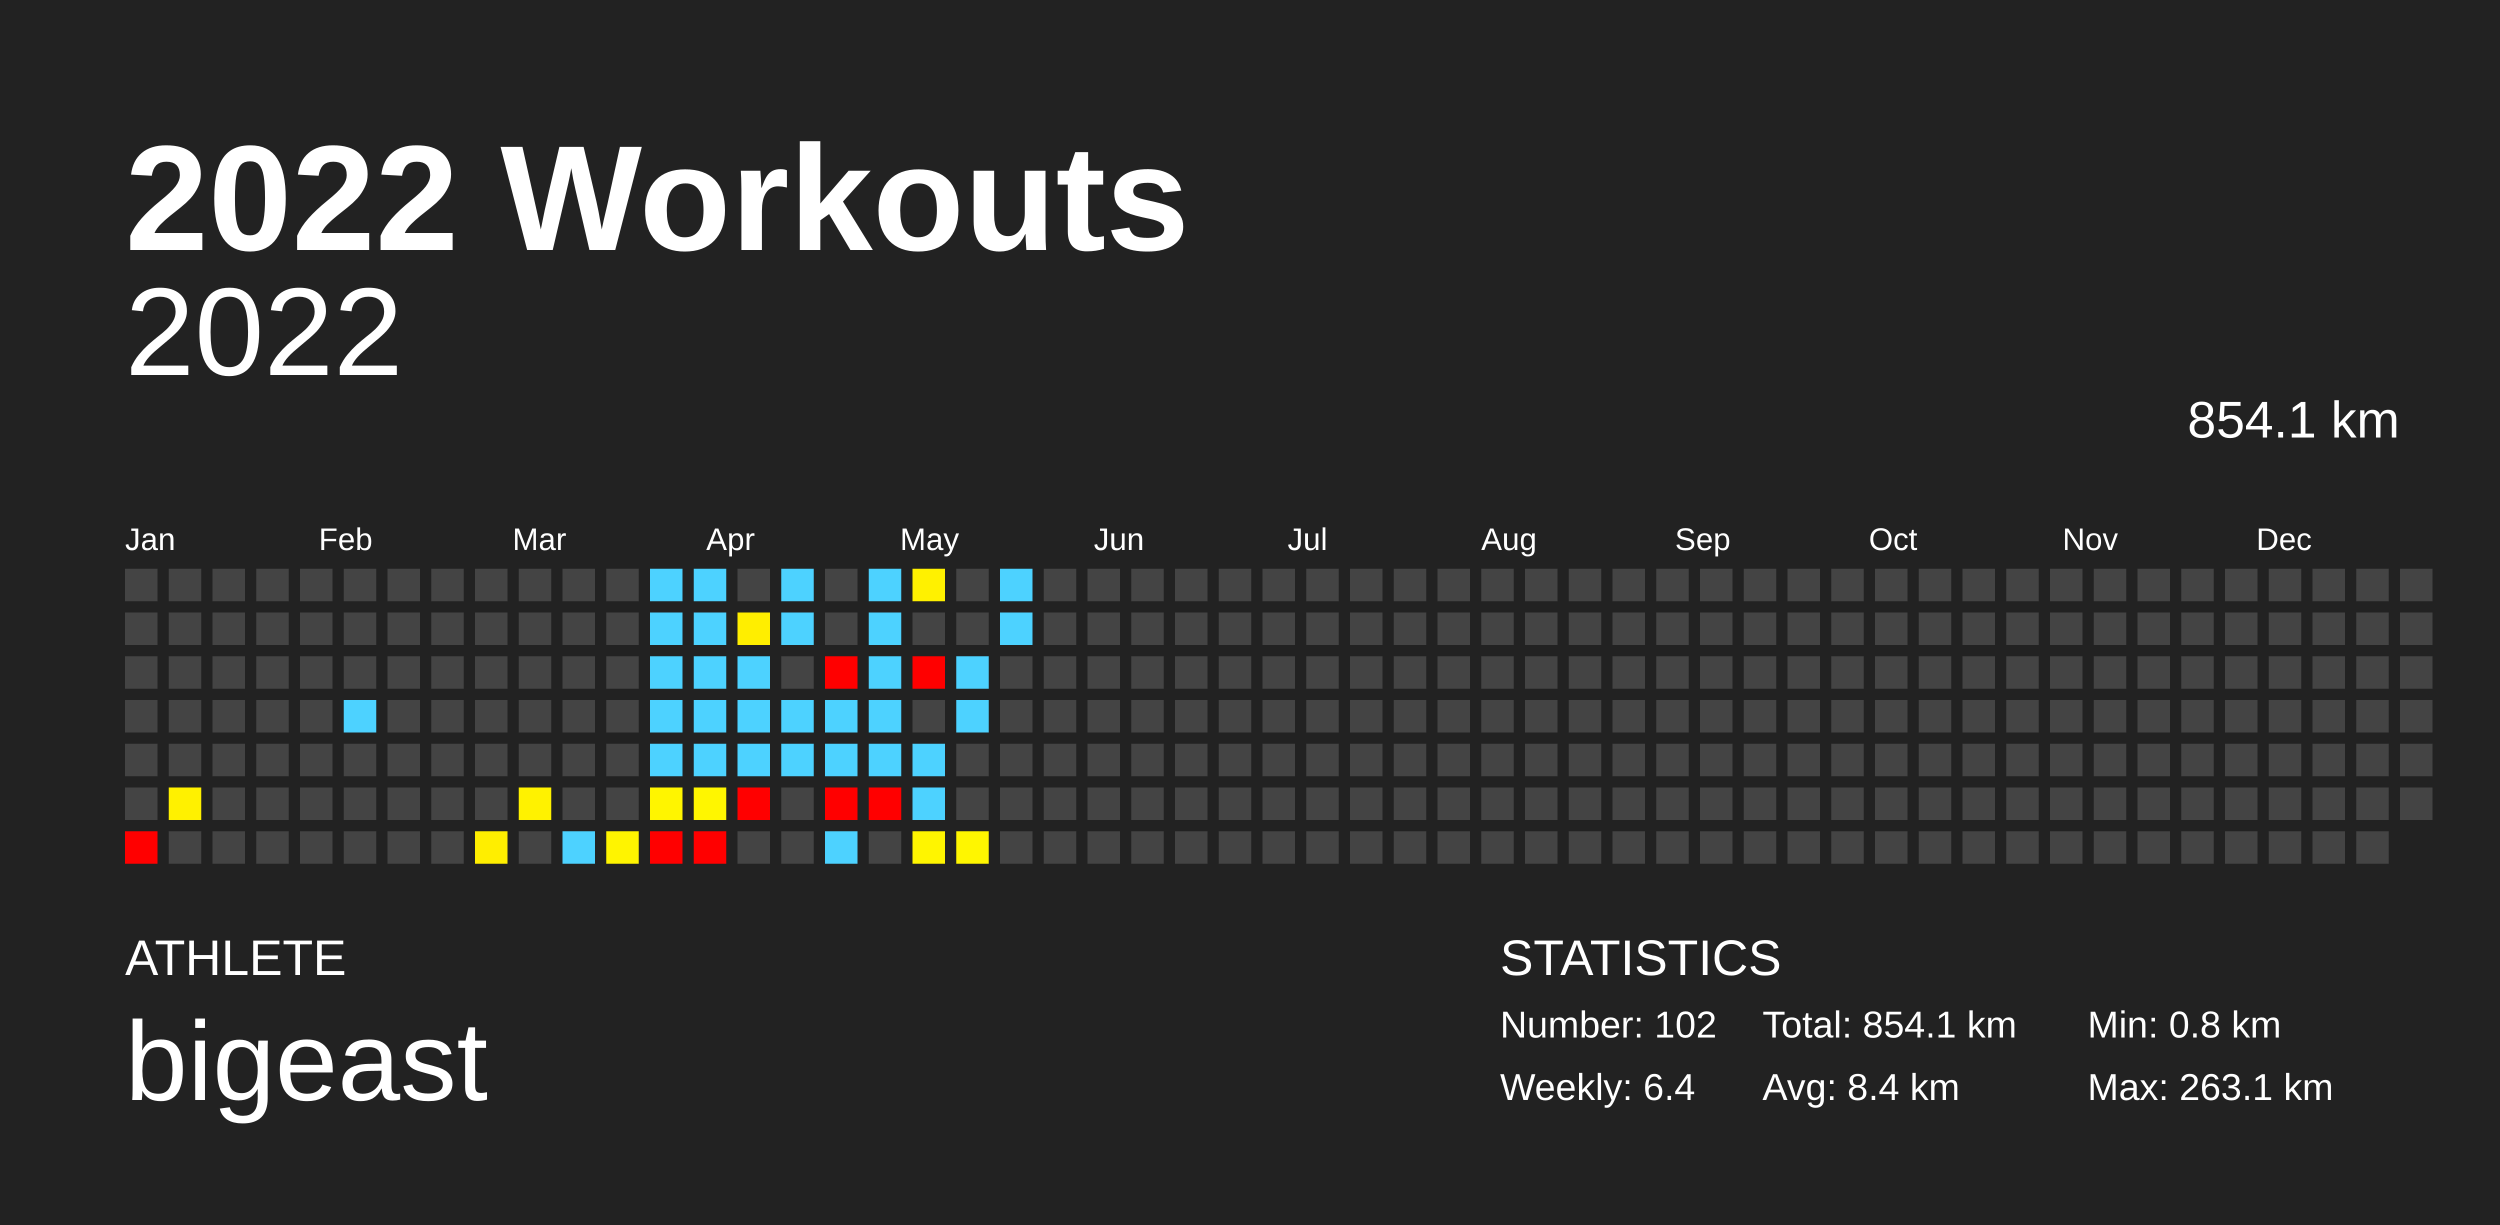
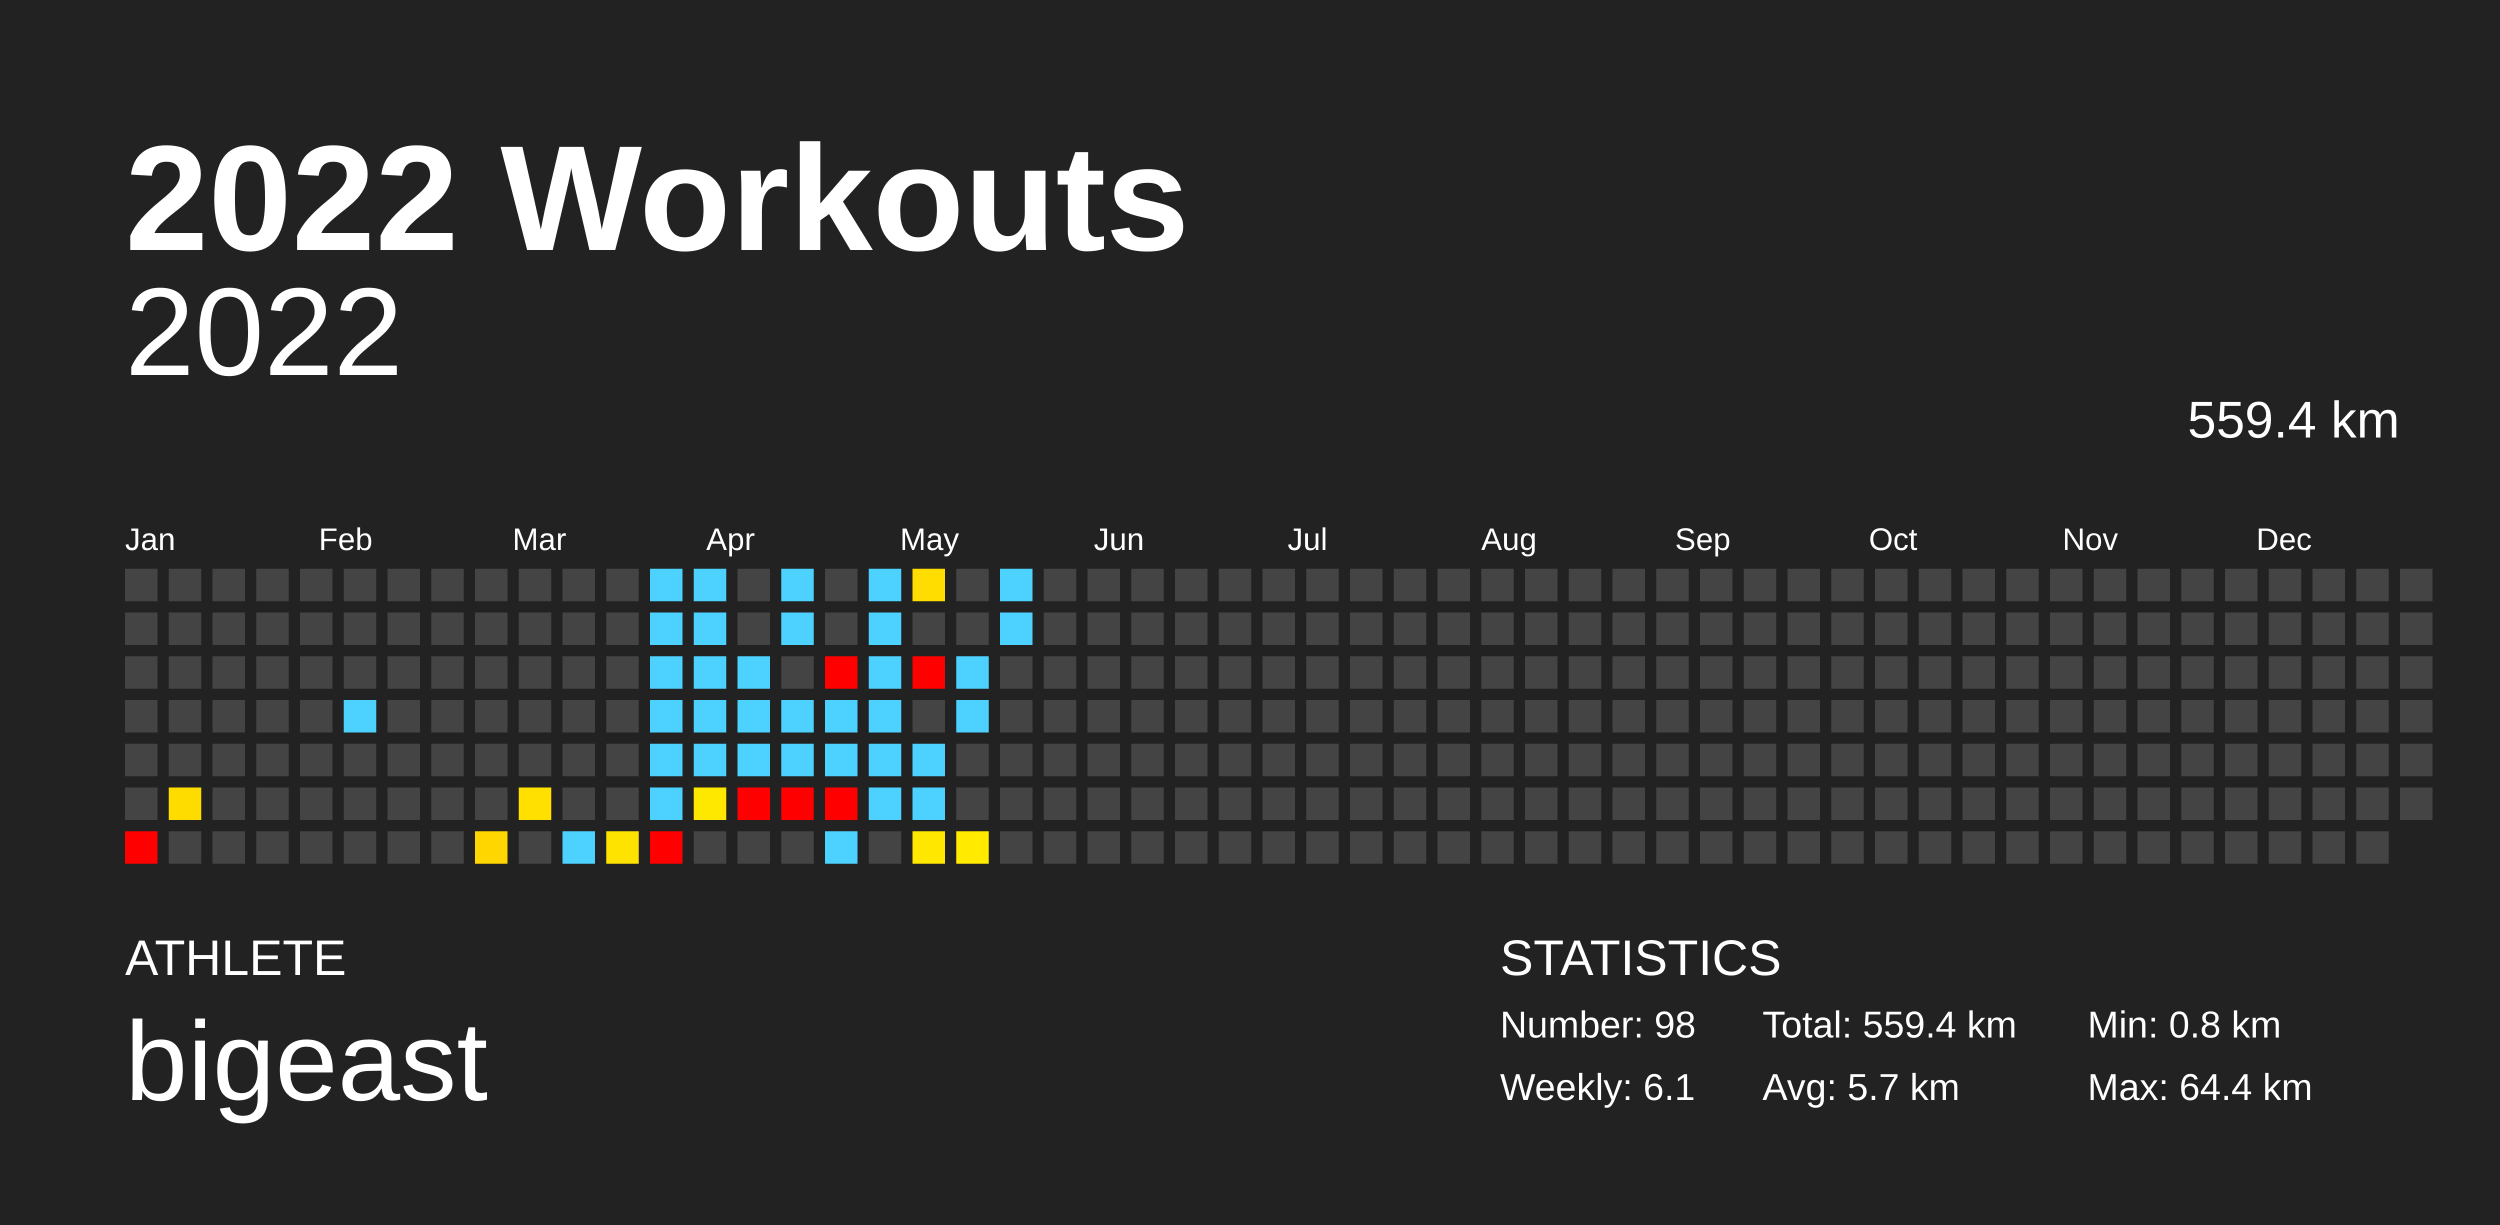
<svg xmlns="http://www.w3.org/2000/svg" baseProfile="full" height="98mm" version="1.1" viewBox="0,0,200,98" width="200mm">
  <defs />
  <rect fill="#222222" height="98" width="200" x="0" y="0" />
  <text fill="#FFFFFF" style="font-size:12px; font-family:Arial; font-weight:bold;" x="10" y="20">2022 Workouts</text>
  <text fill="#FFFFFF" style="font-size:4px; font-family:Arial" x="10" y="78">ATHLETE</text>
  <text fill="#FFFFFF" style="font-size:9px; font-family:Arial" x="10" y="88">bigeast</text>
  <text fill="#FFFFFF" style="font-size:4px; font-family:Arial" x="120" y="78">STATISTICS</text>
-   <text fill="#FFFFFF" style="font-size:3px; font-family:Arial" x="120" y="83">Number: 102</text>
-   <text fill="#FFFFFF" style="font-size:3px; font-family:Arial" x="120" y="88">Weekly: 6.4</text>
-   <text fill="#FFFFFF" style="font-size:3px; font-family:Arial" x="141" y="83">Total: 854.1 km</text>
-   <text fill="#FFFFFF" style="font-size:3px; font-family:Arial" x="141" y="88">Avg: 8.4 km</text>
+   <text fill="#FFFFFF" style="font-size:3px; font-family:Arial" x="120" y="83">Number: 98</text>
+   <text fill="#FFFFFF" style="font-size:3px; font-family:Arial" x="120" y="88">Weekly: 6.1</text>
+   <text fill="#FFFFFF" style="font-size:3px; font-family:Arial" x="141" y="83">Total: 559.4 km</text>
+   <text fill="#FFFFFF" style="font-size:3px; font-family:Arial" x="141" y="88">Avg: 5.7 km</text>
  <text fill="#FFFFFF" style="font-size:3px; font-family:Arial" x="167" y="83">Min: 0.8 km</text>
-   <text fill="#FFFFFF" style="font-size:3px; font-family:Arial" x="167" y="88">Max: 263.1 km</text>
+   <text fill="#FFFFFF" style="font-size:3px; font-family:Arial" x="167" y="88">Max: 64.4 km</text>
  <text alignment-baseline="hanging" fill="#FFFFFF" style="font-size:10.0px; font-family:Arial;" x="10" y="30">2022</text>
-   <text alignment-baseline="hanging" fill="#FFFFFF" style="font-size:4.125px; font-family:Arial;" x="175" y="35">854.1 km</text>
+   <text alignment-baseline="hanging" fill="#FFFFFF" style="font-size:4.125px; font-family:Arial;" x="175" y="35">559.4 km</text>
  <text fill="#FFFFFF" style="font-size:2.5px; font-family:Arial" x="10.0" y="44">Jan</text>
  <text fill="#FFFFFF" style="font-size:2.5px; font-family:Arial" x="25.5" y="44">Feb</text>
  <text fill="#FFFFFF" style="font-size:2.5px; font-family:Arial" x="41.0" y="44">Mar</text>
  <text fill="#FFFFFF" style="font-size:2.5px; font-family:Arial" x="56.5" y="44">Apr</text>
  <text fill="#FFFFFF" style="font-size:2.5px; font-family:Arial" x="72.0" y="44">May</text>
  <text fill="#FFFFFF" style="font-size:2.5px; font-family:Arial" x="87.5" y="44">Jun</text>
  <text fill="#FFFFFF" style="font-size:2.5px; font-family:Arial" x="103.0" y="44">Jul</text>
  <text fill="#FFFFFF" style="font-size:2.5px; font-family:Arial" x="118.5" y="44">Aug</text>
  <text fill="#FFFFFF" style="font-size:2.5px; font-family:Arial" x="134.0" y="44">Sep</text>
  <text fill="#FFFFFF" style="font-size:2.5px; font-family:Arial" x="149.5" y="44">Oct</text>
  <text fill="#FFFFFF" style="font-size:2.5px; font-family:Arial" x="165.0" y="44">Nov</text>
  <text fill="#FFFFFF" style="font-size:2.5px; font-family:Arial" x="180.5" y="44">Dec</text>
  <rect fill="#444444" height="2.6" width="2.6" x="10.0" y="45.5" />
  <rect fill="#444444" height="2.6" width="2.6" x="10.0" y="49.0" />
  <rect fill="#444444" height="2.6" width="2.6" x="10.0" y="52.5" />
  <rect fill="#444444" height="2.6" width="2.6" x="10.0" y="56.0" />
  <rect fill="#444444" height="2.6" width="2.6" x="10.0" y="59.5" />
  <rect fill="#444444" height="2.6" width="2.6" x="10.0" y="63.0" />
  <rect fill="red" height="2.6" width="2.6" x="10.0" y="66.5" />
  <rect fill="#444444" height="2.6" width="2.6" x="13.5" y="45.5" />
  <rect fill="#444444" height="2.6" width="2.6" x="13.5" y="49.0" />
  <rect fill="#444444" height="2.6" width="2.6" x="13.5" y="52.5" />
  <rect fill="#444444" height="2.6" width="2.6" x="13.5" y="56.0" />
  <rect fill="#444444" height="2.6" width="2.6" x="13.5" y="59.5" />
-   <rect fill="#fff100" height="2.6" width="2.6" x="13.5" y="63.0" />
+   <rect fill="#ffdc00" height="2.6" width="2.6" x="13.5" y="63.0" />
  <rect fill="#444444" height="2.6" width="2.6" x="13.5" y="66.5" />
  <rect fill="#444444" height="2.6" width="2.6" x="17.0" y="45.5" />
  <rect fill="#444444" height="2.6" width="2.6" x="17.0" y="49.0" />
  <rect fill="#444444" height="2.6" width="2.6" x="17.0" y="52.5" />
  <rect fill="#444444" height="2.6" width="2.6" x="17.0" y="56.0" />
  <rect fill="#444444" height="2.6" width="2.6" x="17.0" y="59.5" />
  <rect fill="#444444" height="2.6" width="2.6" x="17.0" y="63.0" />
  <rect fill="#444444" height="2.6" width="2.6" x="17.0" y="66.5" />
  <rect fill="#444444" height="2.6" width="2.6" x="20.5" y="45.5" />
  <rect fill="#444444" height="2.6" width="2.6" x="20.5" y="49.0" />
  <rect fill="#444444" height="2.6" width="2.6" x="20.5" y="52.5" />
  <rect fill="#444444" height="2.6" width="2.6" x="20.5" y="56.0" />
  <rect fill="#444444" height="2.6" width="2.6" x="20.5" y="59.5" />
  <rect fill="#444444" height="2.6" width="2.6" x="20.5" y="63.0" />
  <rect fill="#444444" height="2.6" width="2.6" x="20.5" y="66.5" />
  <rect fill="#444444" height="2.6" width="2.6" x="24.0" y="45.5" />
  <rect fill="#444444" height="2.6" width="2.6" x="24.0" y="49.0" />
  <rect fill="#444444" height="2.6" width="2.6" x="24.0" y="52.5" />
  <rect fill="#444444" height="2.6" width="2.6" x="24.0" y="56.0" />
  <rect fill="#444444" height="2.6" width="2.6" x="24.0" y="59.5" />
  <rect fill="#444444" height="2.6" width="2.6" x="24.0" y="63.0" />
  <rect fill="#444444" height="2.6" width="2.6" x="24.0" y="66.5" />
  <rect fill="#444444" height="2.6" width="2.6" x="27.5" y="45.5" />
  <rect fill="#444444" height="2.6" width="2.6" x="27.5" y="49.0" />
  <rect fill="#444444" height="2.6" width="2.6" x="27.5" y="52.5" />
  <rect fill="#4dd2ff" height="2.6" width="2.6" x="27.5" y="56.0" />
  <rect fill="#444444" height="2.6" width="2.6" x="27.5" y="59.5" />
  <rect fill="#444444" height="2.6" width="2.6" x="27.5" y="63.0" />
  <rect fill="#444444" height="2.6" width="2.6" x="27.5" y="66.5" />
  <rect fill="#444444" height="2.6" width="2.6" x="31.0" y="45.5" />
  <rect fill="#444444" height="2.6" width="2.6" x="31.0" y="49.0" />
  <rect fill="#444444" height="2.6" width="2.6" x="31.0" y="52.5" />
  <rect fill="#444444" height="2.6" width="2.6" x="31.0" y="56.0" />
  <rect fill="#444444" height="2.6" width="2.6" x="31.0" y="59.5" />
  <rect fill="#444444" height="2.6" width="2.6" x="31.0" y="63.0" />
  <rect fill="#444444" height="2.6" width="2.6" x="31.0" y="66.5" />
  <rect fill="#444444" height="2.6" width="2.6" x="34.5" y="45.5" />
  <rect fill="#444444" height="2.6" width="2.6" x="34.5" y="49.0" />
  <rect fill="#444444" height="2.6" width="2.6" x="34.5" y="52.5" />
  <rect fill="#444444" height="2.6" width="2.6" x="34.5" y="56.0" />
  <rect fill="#444444" height="2.6" width="2.6" x="34.5" y="59.5" />
  <rect fill="#444444" height="2.6" width="2.6" x="34.5" y="63.0" />
  <rect fill="#444444" height="2.6" width="2.6" x="34.5" y="66.5" />
  <rect fill="#444444" height="2.6" width="2.6" x="38.0" y="45.5" />
  <rect fill="#444444" height="2.6" width="2.6" x="38.0" y="49.0" />
  <rect fill="#444444" height="2.6" width="2.6" x="38.0" y="52.5" />
  <rect fill="#444444" height="2.6" width="2.6" x="38.0" y="56.0" />
  <rect fill="#444444" height="2.6" width="2.6" x="38.0" y="59.5" />
  <rect fill="#444444" height="2.6" width="2.6" x="38.0" y="63.0" />
-   <rect fill="#ffee00" height="2.6" width="2.6" x="38.0" y="66.5" />
+   <rect fill="#ffd600" height="2.6" width="2.6" x="38.0" y="66.5" />
  <rect fill="#444444" height="2.6" width="2.6" x="41.5" y="45.5" />
  <rect fill="#444444" height="2.6" width="2.6" x="41.5" y="49.0" />
  <rect fill="#444444" height="2.6" width="2.6" x="41.5" y="52.5" />
  <rect fill="#444444" height="2.6" width="2.6" x="41.5" y="56.0" />
  <rect fill="#444444" height="2.6" width="2.6" x="41.5" y="59.5" />
-   <rect fill="#fff200" height="2.6" width="2.6" x="41.5" y="63.0" />
+   <rect fill="#ffe000" height="2.6" width="2.6" x="41.5" y="63.0" />
  <rect fill="#444444" height="2.6" width="2.6" x="41.5" y="66.5" />
  <rect fill="#444444" height="2.6" width="2.6" x="45.0" y="45.5" />
  <rect fill="#444444" height="2.6" width="2.6" x="45.0" y="49.0" />
  <rect fill="#444444" height="2.6" width="2.6" x="45.0" y="52.5" />
  <rect fill="#444444" height="2.6" width="2.6" x="45.0" y="56.0" />
  <rect fill="#444444" height="2.6" width="2.6" x="45.0" y="59.5" />
  <rect fill="#444444" height="2.6" width="2.6" x="45.0" y="63.0" />
  <rect fill="#4dd2ff" height="2.6" width="2.6" x="45.0" y="66.5" />
  <rect fill="#444444" height="2.6" width="2.6" x="48.5" y="45.5" />
  <rect fill="#444444" height="2.6" width="2.6" x="48.5" y="49.0" />
  <rect fill="#444444" height="2.6" width="2.6" x="48.5" y="52.5" />
  <rect fill="#444444" height="2.6" width="2.6" x="48.5" y="56.0" />
  <rect fill="#444444" height="2.6" width="2.6" x="48.5" y="59.5" />
  <rect fill="#444444" height="2.6" width="2.6" x="48.5" y="63.0" />
-   <rect fill="#fff400" height="2.6" width="2.6" x="48.5" y="66.5" />
+   <rect fill="#ffe300" height="2.6" width="2.6" x="48.5" y="66.5" />
  <rect fill="#4dd2ff" height="2.6" width="2.6" x="52.0" y="45.5" />
  <rect fill="#4dd2ff" height="2.6" width="2.6" x="52.0" y="49.0" />
  <rect fill="#4dd2ff" height="2.6" width="2.6" x="52.0" y="52.5" />
  <rect fill="#4dd2ff" height="2.6" width="2.6" x="52.0" y="56.0" />
  <rect fill="#4dd2ff" height="2.6" width="2.6" x="52.0" y="59.5" />
-   <rect fill="#fff500" height="2.6" width="2.6" x="52.0" y="63.0" />
+   <rect fill="#4dd2ff" height="2.6" width="2.6" x="52.0" y="63.0" />
  <rect fill="red" height="2.6" width="2.6" x="52.0" y="66.5" />
  <rect fill="#4dd2ff" height="2.6" width="2.6" x="55.5" y="45.5" />
  <rect fill="#4dd2ff" height="2.6" width="2.6" x="55.5" y="49.0" />
  <rect fill="#4dd2ff" height="2.6" width="2.6" x="55.5" y="52.5" />
  <rect fill="#4dd2ff" height="2.6" width="2.6" x="55.5" y="56.0" />
  <rect fill="#4dd2ff" height="2.6" width="2.6" x="55.5" y="59.5" />
-   <rect fill="#fff600" height="2.6" width="2.6" x="55.5" y="63.0" />
-   <rect fill="red" height="2.6" width="2.6" x="55.5" y="66.5" />
+   <rect fill="#ffe800" height="2.6" width="2.6" x="55.5" y="63.0" />
+   <rect fill="#444444" height="2.6" width="2.6" x="55.5" y="66.5" />
  <rect fill="#444444" height="2.6" width="2.6" x="59.0" y="45.5" />
-   <rect fill="#ffee00" height="2.6" width="2.6" x="59.0" y="49.0" />
+   <rect fill="#444444" height="2.6" width="2.6" x="59.0" y="49.0" />
  <rect fill="#4dd2ff" height="2.6" width="2.6" x="59.0" y="52.5" />
  <rect fill="#4dd2ff" height="2.6" width="2.6" x="59.0" y="56.0" />
  <rect fill="#4dd2ff" height="2.6" width="2.6" x="59.0" y="59.5" />
  <rect fill="red" height="2.6" width="2.6" x="59.0" y="63.0" />
  <rect fill="#444444" height="2.6" width="2.6" x="59.0" y="66.5" />
  <rect fill="#4dd2ff" height="2.6" width="2.6" x="62.5" y="45.5" />
  <rect fill="#4dd2ff" height="2.6" width="2.6" x="62.5" y="49.0" />
  <rect fill="#444444" height="2.6" width="2.6" x="62.5" y="52.5" />
  <rect fill="#4dd2ff" height="2.6" width="2.6" x="62.5" y="56.0" />
  <rect fill="#4dd2ff" height="2.6" width="2.6" x="62.5" y="59.5" />
-   <rect fill="#444444" height="2.6" width="2.6" x="62.5" y="63.0" />
+   <rect fill="red" height="2.6" width="2.6" x="62.5" y="63.0" />
  <rect fill="#444444" height="2.6" width="2.6" x="62.5" y="66.5" />
  <rect fill="#444444" height="2.6" width="2.6" x="66.0" y="45.5" />
  <rect fill="#444444" height="2.6" width="2.6" x="66.0" y="49.0" />
  <rect fill="red" height="2.6" width="2.6" x="66.0" y="52.5" />
  <rect fill="#4dd2ff" height="2.6" width="2.6" x="66.0" y="56.0" />
  <rect fill="#4dd2ff" height="2.6" width="2.6" x="66.0" y="59.5" />
  <rect fill="red" height="2.6" width="2.6" x="66.0" y="63.0" />
  <rect fill="#4dd2ff" height="2.6" width="2.6" x="66.0" y="66.5" />
  <rect fill="#4dd2ff" height="2.6" width="2.6" x="69.5" y="45.5" />
  <rect fill="#4dd2ff" height="2.6" width="2.6" x="69.5" y="49.0" />
  <rect fill="#4dd2ff" height="2.6" width="2.6" x="69.5" y="52.5" />
  <rect fill="#4dd2ff" height="2.6" width="2.6" x="69.5" y="56.0" />
  <rect fill="#4dd2ff" height="2.6" width="2.6" x="69.5" y="59.5" />
-   <rect fill="red" height="2.6" width="2.6" x="69.5" y="63.0" />
+   <rect fill="#4dd2ff" height="2.6" width="2.6" x="69.5" y="63.0" />
  <rect fill="#444444" height="2.6" width="2.6" x="69.5" y="66.5" />
-   <rect fill="#fff100" height="2.6" width="2.6" x="73.0" y="45.5" />
+   <rect fill="#ffdd00" height="2.6" width="2.6" x="73.0" y="45.5" />
  <rect fill="#444444" height="2.6" width="2.6" x="73.0" y="49.0" />
  <rect fill="red" height="2.6" width="2.6" x="73.0" y="52.5" />
  <rect fill="#444444" height="2.6" width="2.6" x="73.0" y="56.0" />
  <rect fill="#4dd2ff" height="2.6" width="2.6" x="73.0" y="59.5" />
  <rect fill="#4dd2ff" height="2.6" width="2.6" x="73.0" y="63.0" />
-   <rect fill="#fff500" height="2.6" width="2.6" x="73.0" y="66.5" />
+   <rect fill="#ffe700" height="2.6" width="2.6" x="73.0" y="66.5" />
  <rect fill="#444444" height="2.6" width="2.6" x="76.5" y="45.5" />
  <rect fill="#444444" height="2.6" width="2.6" x="76.5" y="49.0" />
  <rect fill="#4dd2ff" height="2.6" width="2.6" x="76.5" y="52.5" />
  <rect fill="#4dd2ff" height="2.6" width="2.6" x="76.5" y="56.0" />
  <rect fill="#444444" height="2.6" width="2.6" x="76.5" y="59.5" />
  <rect fill="#444444" height="2.6" width="2.6" x="76.5" y="63.0" />
-   <rect fill="#fff600" height="2.6" width="2.6" x="76.5" y="66.5" />
+   <rect fill="#ffea00" height="2.6" width="2.6" x="76.5" y="66.5" />
  <rect fill="#4dd2ff" height="2.6" width="2.6" x="80.0" y="45.5" />
  <rect fill="#4dd2ff" height="2.6" width="2.6" x="80.0" y="49.0" />
  <rect fill="#444444" height="2.6" width="2.6" x="80.0" y="52.5" />
  <rect fill="#444444" height="2.6" width="2.6" x="80.0" y="56.0" />
  <rect fill="#444444" height="2.6" width="2.6" x="80.0" y="59.5" />
  <rect fill="#444444" height="2.6" width="2.6" x="80.0" y="63.0" />
  <rect fill="#444444" height="2.6" width="2.6" x="80.0" y="66.5" />
  <rect fill="#444444" height="2.6" width="2.6" x="83.5" y="45.5" />
  <rect fill="#444444" height="2.6" width="2.6" x="83.5" y="49.0" />
  <rect fill="#444444" height="2.6" width="2.6" x="83.5" y="52.5" />
  <rect fill="#444444" height="2.6" width="2.6" x="83.5" y="56.0" />
  <rect fill="#444444" height="2.6" width="2.6" x="83.5" y="59.5" />
  <rect fill="#444444" height="2.6" width="2.6" x="83.5" y="63.0" />
  <rect fill="#444444" height="2.6" width="2.6" x="83.5" y="66.5" />
  <rect fill="#444444" height="2.6" width="2.6" x="87.0" y="45.5" />
  <rect fill="#444444" height="2.6" width="2.6" x="87.0" y="49.0" />
  <rect fill="#444444" height="2.6" width="2.6" x="87.0" y="52.5" />
  <rect fill="#444444" height="2.6" width="2.6" x="87.0" y="56.0" />
  <rect fill="#444444" height="2.6" width="2.6" x="87.0" y="59.5" />
  <rect fill="#444444" height="2.6" width="2.6" x="87.0" y="63.0" />
  <rect fill="#444444" height="2.6" width="2.6" x="87.0" y="66.5" />
  <rect fill="#444444" height="2.6" width="2.6" x="90.5" y="45.5" />
  <rect fill="#444444" height="2.6" width="2.6" x="90.5" y="49.0" />
  <rect fill="#444444" height="2.6" width="2.6" x="90.5" y="52.5" />
  <rect fill="#444444" height="2.6" width="2.6" x="90.5" y="56.0" />
  <rect fill="#444444" height="2.6" width="2.6" x="90.5" y="59.5" />
  <rect fill="#444444" height="2.6" width="2.6" x="90.5" y="63.0" />
  <rect fill="#444444" height="2.6" width="2.6" x="90.5" y="66.5" />
  <rect fill="#444444" height="2.6" width="2.6" x="94.0" y="45.5" />
  <rect fill="#444444" height="2.6" width="2.6" x="94.0" y="49.0" />
  <rect fill="#444444" height="2.6" width="2.6" x="94.0" y="52.5" />
  <rect fill="#444444" height="2.6" width="2.6" x="94.0" y="56.0" />
  <rect fill="#444444" height="2.6" width="2.6" x="94.0" y="59.5" />
  <rect fill="#444444" height="2.6" width="2.6" x="94.0" y="63.0" />
  <rect fill="#444444" height="2.6" width="2.6" x="94.0" y="66.5" />
  <rect fill="#444444" height="2.6" width="2.6" x="97.5" y="45.5" />
  <rect fill="#444444" height="2.6" width="2.6" x="97.5" y="49.0" />
  <rect fill="#444444" height="2.6" width="2.6" x="97.5" y="52.5" />
  <rect fill="#444444" height="2.6" width="2.6" x="97.5" y="56.0" />
  <rect fill="#444444" height="2.6" width="2.6" x="97.5" y="59.5" />
  <rect fill="#444444" height="2.6" width="2.6" x="97.5" y="63.0" />
  <rect fill="#444444" height="2.6" width="2.6" x="97.5" y="66.5" />
  <rect fill="#444444" height="2.6" width="2.6" x="101.0" y="45.5" />
  <rect fill="#444444" height="2.6" width="2.6" x="101.0" y="49.0" />
  <rect fill="#444444" height="2.6" width="2.6" x="101.0" y="52.5" />
  <rect fill="#444444" height="2.6" width="2.6" x="101.0" y="56.0" />
  <rect fill="#444444" height="2.6" width="2.6" x="101.0" y="59.5" />
  <rect fill="#444444" height="2.6" width="2.6" x="101.0" y="63.0" />
  <rect fill="#444444" height="2.6" width="2.6" x="101.0" y="66.5" />
  <rect fill="#444444" height="2.6" width="2.6" x="104.5" y="45.5" />
  <rect fill="#444444" height="2.6" width="2.6" x="104.5" y="49.0" />
  <rect fill="#444444" height="2.6" width="2.6" x="104.5" y="52.5" />
  <rect fill="#444444" height="2.6" width="2.6" x="104.5" y="56.0" />
  <rect fill="#444444" height="2.6" width="2.6" x="104.5" y="59.5" />
  <rect fill="#444444" height="2.6" width="2.6" x="104.5" y="63.0" />
  <rect fill="#444444" height="2.6" width="2.6" x="104.5" y="66.5" />
  <rect fill="#444444" height="2.6" width="2.6" x="108.0" y="45.5" />
  <rect fill="#444444" height="2.6" width="2.6" x="108.0" y="49.0" />
  <rect fill="#444444" height="2.6" width="2.6" x="108.0" y="52.5" />
  <rect fill="#444444" height="2.6" width="2.6" x="108.0" y="56.0" />
  <rect fill="#444444" height="2.6" width="2.6" x="108.0" y="59.5" />
  <rect fill="#444444" height="2.6" width="2.6" x="108.0" y="63.0" />
  <rect fill="#444444" height="2.6" width="2.6" x="108.0" y="66.5" />
  <rect fill="#444444" height="2.6" width="2.6" x="111.5" y="45.5" />
  <rect fill="#444444" height="2.6" width="2.6" x="111.5" y="49.0" />
  <rect fill="#444444" height="2.6" width="2.6" x="111.5" y="52.5" />
  <rect fill="#444444" height="2.6" width="2.6" x="111.5" y="56.0" />
  <rect fill="#444444" height="2.6" width="2.6" x="111.5" y="59.5" />
  <rect fill="#444444" height="2.6" width="2.6" x="111.5" y="63.0" />
  <rect fill="#444444" height="2.6" width="2.6" x="111.5" y="66.5" />
  <rect fill="#444444" height="2.6" width="2.6" x="115.0" y="45.5" />
  <rect fill="#444444" height="2.6" width="2.6" x="115.0" y="49.0" />
  <rect fill="#444444" height="2.6" width="2.6" x="115.0" y="52.5" />
  <rect fill="#444444" height="2.6" width="2.6" x="115.0" y="56.0" />
  <rect fill="#444444" height="2.6" width="2.6" x="115.0" y="59.5" />
  <rect fill="#444444" height="2.6" width="2.6" x="115.0" y="63.0" />
  <rect fill="#444444" height="2.6" width="2.6" x="115.0" y="66.5" />
  <rect fill="#444444" height="2.6" width="2.6" x="118.5" y="45.5" />
  <rect fill="#444444" height="2.6" width="2.6" x="118.5" y="49.0" />
  <rect fill="#444444" height="2.6" width="2.6" x="118.5" y="52.5" />
  <rect fill="#444444" height="2.6" width="2.6" x="118.5" y="56.0" />
  <rect fill="#444444" height="2.6" width="2.6" x="118.5" y="59.5" />
  <rect fill="#444444" height="2.6" width="2.6" x="118.5" y="63.0" />
  <rect fill="#444444" height="2.6" width="2.6" x="118.5" y="66.5" />
  <rect fill="#444444" height="2.6" width="2.6" x="122.0" y="45.5" />
  <rect fill="#444444" height="2.6" width="2.6" x="122.0" y="49.0" />
  <rect fill="#444444" height="2.6" width="2.6" x="122.0" y="52.5" />
  <rect fill="#444444" height="2.6" width="2.6" x="122.0" y="56.0" />
  <rect fill="#444444" height="2.6" width="2.6" x="122.0" y="59.5" />
  <rect fill="#444444" height="2.6" width="2.6" x="122.0" y="63.0" />
  <rect fill="#444444" height="2.6" width="2.6" x="122.0" y="66.5" />
  <rect fill="#444444" height="2.6" width="2.6" x="125.5" y="45.5" />
  <rect fill="#444444" height="2.6" width="2.6" x="125.5" y="49.0" />
  <rect fill="#444444" height="2.6" width="2.6" x="125.5" y="52.5" />
  <rect fill="#444444" height="2.6" width="2.6" x="125.5" y="56.0" />
  <rect fill="#444444" height="2.6" width="2.6" x="125.5" y="59.5" />
  <rect fill="#444444" height="2.6" width="2.6" x="125.5" y="63.0" />
  <rect fill="#444444" height="2.6" width="2.6" x="125.5" y="66.5" />
  <rect fill="#444444" height="2.6" width="2.6" x="129.0" y="45.5" />
  <rect fill="#444444" height="2.6" width="2.6" x="129.0" y="49.0" />
  <rect fill="#444444" height="2.6" width="2.6" x="129.0" y="52.5" />
  <rect fill="#444444" height="2.6" width="2.6" x="129.0" y="56.0" />
  <rect fill="#444444" height="2.6" width="2.6" x="129.0" y="59.5" />
  <rect fill="#444444" height="2.6" width="2.6" x="129.0" y="63.0" />
  <rect fill="#444444" height="2.6" width="2.6" x="129.0" y="66.5" />
  <rect fill="#444444" height="2.6" width="2.6" x="132.5" y="45.5" />
  <rect fill="#444444" height="2.6" width="2.6" x="132.5" y="49.0" />
  <rect fill="#444444" height="2.6" width="2.6" x="132.5" y="52.5" />
  <rect fill="#444444" height="2.6" width="2.6" x="132.5" y="56.0" />
  <rect fill="#444444" height="2.6" width="2.6" x="132.5" y="59.5" />
  <rect fill="#444444" height="2.6" width="2.6" x="132.5" y="63.0" />
  <rect fill="#444444" height="2.6" width="2.6" x="132.5" y="66.5" />
  <rect fill="#444444" height="2.6" width="2.6" x="136.0" y="45.5" />
  <rect fill="#444444" height="2.6" width="2.6" x="136.0" y="49.0" />
  <rect fill="#444444" height="2.6" width="2.6" x="136.0" y="52.5" />
  <rect fill="#444444" height="2.6" width="2.6" x="136.0" y="56.0" />
  <rect fill="#444444" height="2.6" width="2.6" x="136.0" y="59.5" />
  <rect fill="#444444" height="2.6" width="2.6" x="136.0" y="63.0" />
  <rect fill="#444444" height="2.6" width="2.6" x="136.0" y="66.5" />
  <rect fill="#444444" height="2.6" width="2.6" x="139.5" y="45.5" />
  <rect fill="#444444" height="2.6" width="2.6" x="139.5" y="49.0" />
  <rect fill="#444444" height="2.6" width="2.6" x="139.5" y="52.5" />
  <rect fill="#444444" height="2.6" width="2.6" x="139.5" y="56.0" />
  <rect fill="#444444" height="2.6" width="2.6" x="139.5" y="59.5" />
  <rect fill="#444444" height="2.6" width="2.6" x="139.5" y="63.0" />
  <rect fill="#444444" height="2.6" width="2.6" x="139.5" y="66.5" />
  <rect fill="#444444" height="2.6" width="2.6" x="143.0" y="45.5" />
  <rect fill="#444444" height="2.6" width="2.6" x="143.0" y="49.0" />
  <rect fill="#444444" height="2.6" width="2.6" x="143.0" y="52.5" />
  <rect fill="#444444" height="2.6" width="2.6" x="143.0" y="56.0" />
  <rect fill="#444444" height="2.6" width="2.6" x="143.0" y="59.5" />
  <rect fill="#444444" height="2.6" width="2.6" x="143.0" y="63.0" />
  <rect fill="#444444" height="2.6" width="2.6" x="143.0" y="66.5" />
  <rect fill="#444444" height="2.6" width="2.6" x="146.5" y="45.5" />
  <rect fill="#444444" height="2.6" width="2.6" x="146.5" y="49.0" />
  <rect fill="#444444" height="2.6" width="2.6" x="146.5" y="52.5" />
  <rect fill="#444444" height="2.6" width="2.6" x="146.5" y="56.0" />
  <rect fill="#444444" height="2.6" width="2.6" x="146.5" y="59.5" />
  <rect fill="#444444" height="2.6" width="2.6" x="146.5" y="63.0" />
  <rect fill="#444444" height="2.6" width="2.6" x="146.5" y="66.5" />
  <rect fill="#444444" height="2.6" width="2.6" x="150.0" y="45.5" />
  <rect fill="#444444" height="2.6" width="2.6" x="150.0" y="49.0" />
  <rect fill="#444444" height="2.6" width="2.6" x="150.0" y="52.5" />
  <rect fill="#444444" height="2.6" width="2.6" x="150.0" y="56.0" />
  <rect fill="#444444" height="2.6" width="2.6" x="150.0" y="59.5" />
  <rect fill="#444444" height="2.6" width="2.6" x="150.0" y="63.0" />
  <rect fill="#444444" height="2.6" width="2.6" x="150.0" y="66.5" />
  <rect fill="#444444" height="2.6" width="2.6" x="153.5" y="45.5" />
  <rect fill="#444444" height="2.6" width="2.6" x="153.5" y="49.0" />
  <rect fill="#444444" height="2.6" width="2.6" x="153.5" y="52.5" />
  <rect fill="#444444" height="2.6" width="2.6" x="153.5" y="56.0" />
  <rect fill="#444444" height="2.6" width="2.6" x="153.5" y="59.5" />
  <rect fill="#444444" height="2.6" width="2.6" x="153.5" y="63.0" />
  <rect fill="#444444" height="2.6" width="2.6" x="153.5" y="66.5" />
  <rect fill="#444444" height="2.6" width="2.6" x="157.0" y="45.5" />
  <rect fill="#444444" height="2.6" width="2.6" x="157.0" y="49.0" />
  <rect fill="#444444" height="2.6" width="2.6" x="157.0" y="52.5" />
  <rect fill="#444444" height="2.6" width="2.6" x="157.0" y="56.0" />
  <rect fill="#444444" height="2.6" width="2.6" x="157.0" y="59.5" />
  <rect fill="#444444" height="2.6" width="2.6" x="157.0" y="63.0" />
  <rect fill="#444444" height="2.6" width="2.6" x="157.0" y="66.5" />
  <rect fill="#444444" height="2.6" width="2.6" x="160.5" y="45.5" />
  <rect fill="#444444" height="2.6" width="2.6" x="160.5" y="49.0" />
  <rect fill="#444444" height="2.6" width="2.6" x="160.5" y="52.5" />
  <rect fill="#444444" height="2.6" width="2.6" x="160.5" y="56.0" />
  <rect fill="#444444" height="2.6" width="2.6" x="160.5" y="59.5" />
  <rect fill="#444444" height="2.6" width="2.6" x="160.5" y="63.0" />
  <rect fill="#444444" height="2.6" width="2.6" x="160.5" y="66.5" />
  <rect fill="#444444" height="2.6" width="2.6" x="164.0" y="45.5" />
  <rect fill="#444444" height="2.6" width="2.6" x="164.0" y="49.0" />
  <rect fill="#444444" height="2.6" width="2.6" x="164.0" y="52.5" />
  <rect fill="#444444" height="2.6" width="2.6" x="164.0" y="56.0" />
  <rect fill="#444444" height="2.6" width="2.6" x="164.0" y="59.5" />
  <rect fill="#444444" height="2.6" width="2.6" x="164.0" y="63.0" />
  <rect fill="#444444" height="2.6" width="2.6" x="164.0" y="66.5" />
  <rect fill="#444444" height="2.6" width="2.6" x="167.5" y="45.5" />
  <rect fill="#444444" height="2.6" width="2.6" x="167.5" y="49.0" />
  <rect fill="#444444" height="2.6" width="2.6" x="167.5" y="52.5" />
  <rect fill="#444444" height="2.6" width="2.6" x="167.5" y="56.0" />
  <rect fill="#444444" height="2.6" width="2.6" x="167.5" y="59.5" />
  <rect fill="#444444" height="2.6" width="2.6" x="167.5" y="63.0" />
  <rect fill="#444444" height="2.6" width="2.6" x="167.5" y="66.5" />
  <rect fill="#444444" height="2.6" width="2.6" x="171.0" y="45.5" />
  <rect fill="#444444" height="2.6" width="2.6" x="171.0" y="49.0" />
  <rect fill="#444444" height="2.6" width="2.6" x="171.0" y="52.5" />
  <rect fill="#444444" height="2.6" width="2.6" x="171.0" y="56.0" />
  <rect fill="#444444" height="2.6" width="2.6" x="171.0" y="59.5" />
  <rect fill="#444444" height="2.6" width="2.6" x="171.0" y="63.0" />
  <rect fill="#444444" height="2.6" width="2.6" x="171.0" y="66.5" />
  <rect fill="#444444" height="2.6" width="2.6" x="174.5" y="45.5" />
  <rect fill="#444444" height="2.6" width="2.6" x="174.5" y="49.0" />
  <rect fill="#444444" height="2.6" width="2.6" x="174.5" y="52.5" />
  <rect fill="#444444" height="2.6" width="2.6" x="174.5" y="56.0" />
  <rect fill="#444444" height="2.6" width="2.6" x="174.5" y="59.5" />
  <rect fill="#444444" height="2.6" width="2.6" x="174.5" y="63.0" />
  <rect fill="#444444" height="2.6" width="2.6" x="174.5" y="66.5" />
  <rect fill="#444444" height="2.6" width="2.6" x="178.0" y="45.5" />
  <rect fill="#444444" height="2.6" width="2.6" x="178.0" y="49.0" />
  <rect fill="#444444" height="2.6" width="2.6" x="178.0" y="52.5" />
  <rect fill="#444444" height="2.6" width="2.6" x="178.0" y="56.0" />
  <rect fill="#444444" height="2.6" width="2.6" x="178.0" y="59.5" />
  <rect fill="#444444" height="2.6" width="2.6" x="178.0" y="63.0" />
  <rect fill="#444444" height="2.6" width="2.6" x="178.0" y="66.5" />
  <rect fill="#444444" height="2.6" width="2.6" x="181.5" y="45.5" />
  <rect fill="#444444" height="2.6" width="2.6" x="181.5" y="49.0" />
  <rect fill="#444444" height="2.6" width="2.6" x="181.5" y="52.5" />
  <rect fill="#444444" height="2.6" width="2.6" x="181.5" y="56.0" />
  <rect fill="#444444" height="2.6" width="2.6" x="181.5" y="59.5" />
  <rect fill="#444444" height="2.6" width="2.6" x="181.5" y="63.0" />
  <rect fill="#444444" height="2.6" width="2.6" x="181.5" y="66.5" />
  <rect fill="#444444" height="2.6" width="2.6" x="185.0" y="45.5" />
  <rect fill="#444444" height="2.6" width="2.6" x="185.0" y="49.0" />
  <rect fill="#444444" height="2.6" width="2.6" x="185.0" y="52.5" />
  <rect fill="#444444" height="2.6" width="2.6" x="185.0" y="56.0" />
  <rect fill="#444444" height="2.6" width="2.6" x="185.0" y="59.5" />
  <rect fill="#444444" height="2.6" width="2.6" x="185.0" y="63.0" />
  <rect fill="#444444" height="2.6" width="2.6" x="185.0" y="66.5" />
  <rect fill="#444444" height="2.6" width="2.6" x="188.5" y="45.5" />
  <rect fill="#444444" height="2.6" width="2.6" x="188.5" y="49.0" />
  <rect fill="#444444" height="2.6" width="2.6" x="188.5" y="52.5" />
  <rect fill="#444444" height="2.6" width="2.6" x="188.5" y="56.0" />
  <rect fill="#444444" height="2.6" width="2.6" x="188.5" y="59.5" />
  <rect fill="#444444" height="2.6" width="2.6" x="188.5" y="63.0" />
  <rect fill="#444444" height="2.6" width="2.6" x="188.5" y="66.5" />
  <rect fill="#444444" height="2.6" width="2.6" x="192.0" y="45.5" />
  <rect fill="#444444" height="2.6" width="2.6" x="192.0" y="49.0" />
  <rect fill="#444444" height="2.6" width="2.6" x="192.0" y="52.5" />
  <rect fill="#444444" height="2.6" width="2.6" x="192.0" y="56.0" />
  <rect fill="#444444" height="2.6" width="2.6" x="192.0" y="59.5" />
  <rect fill="#444444" height="2.6" width="2.6" x="192.0" y="63.0" />
</svg>
